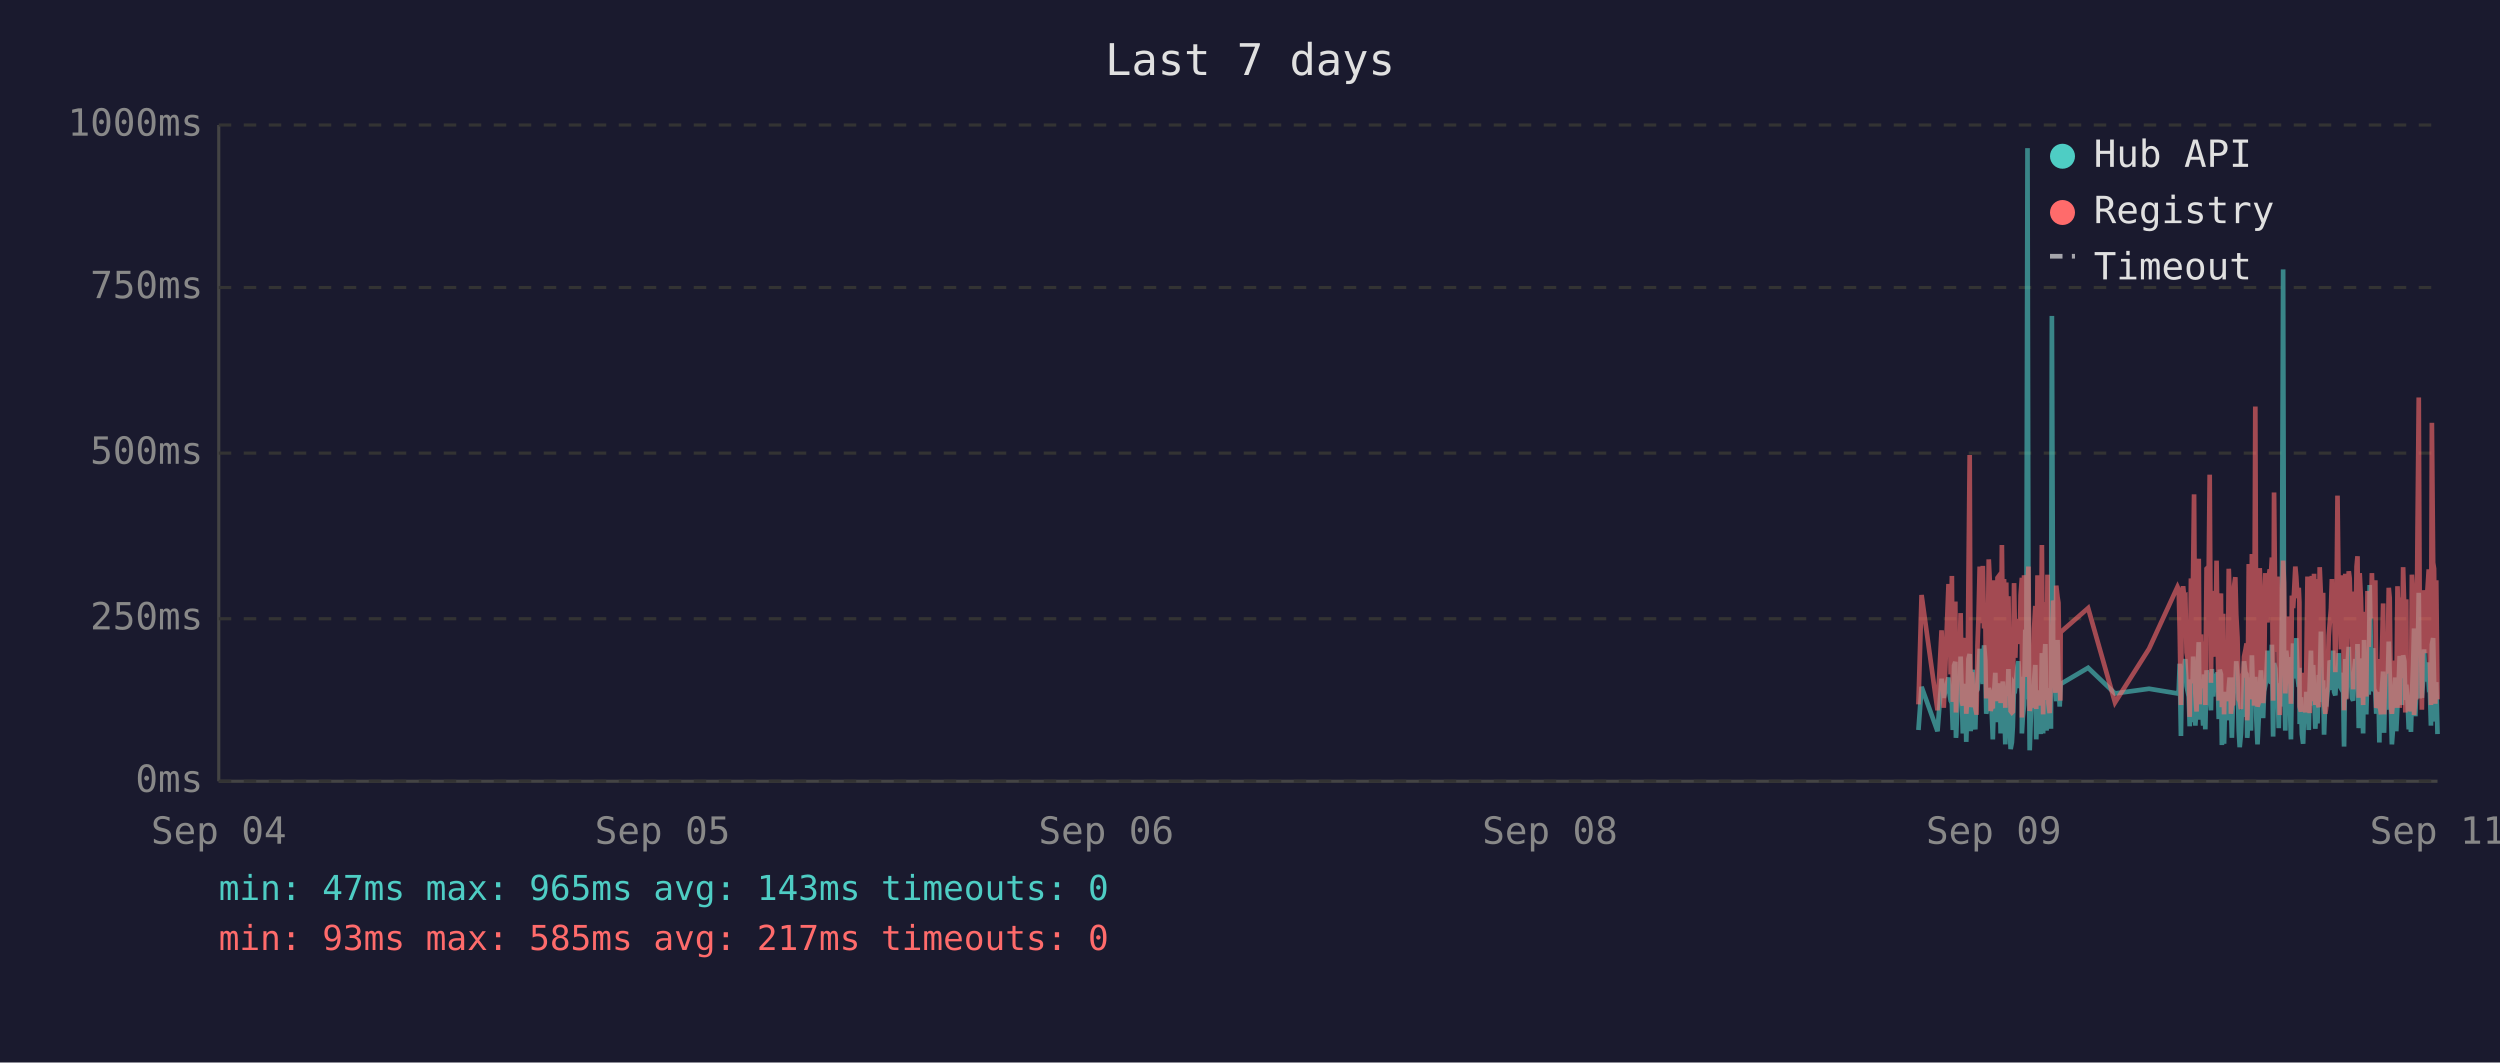
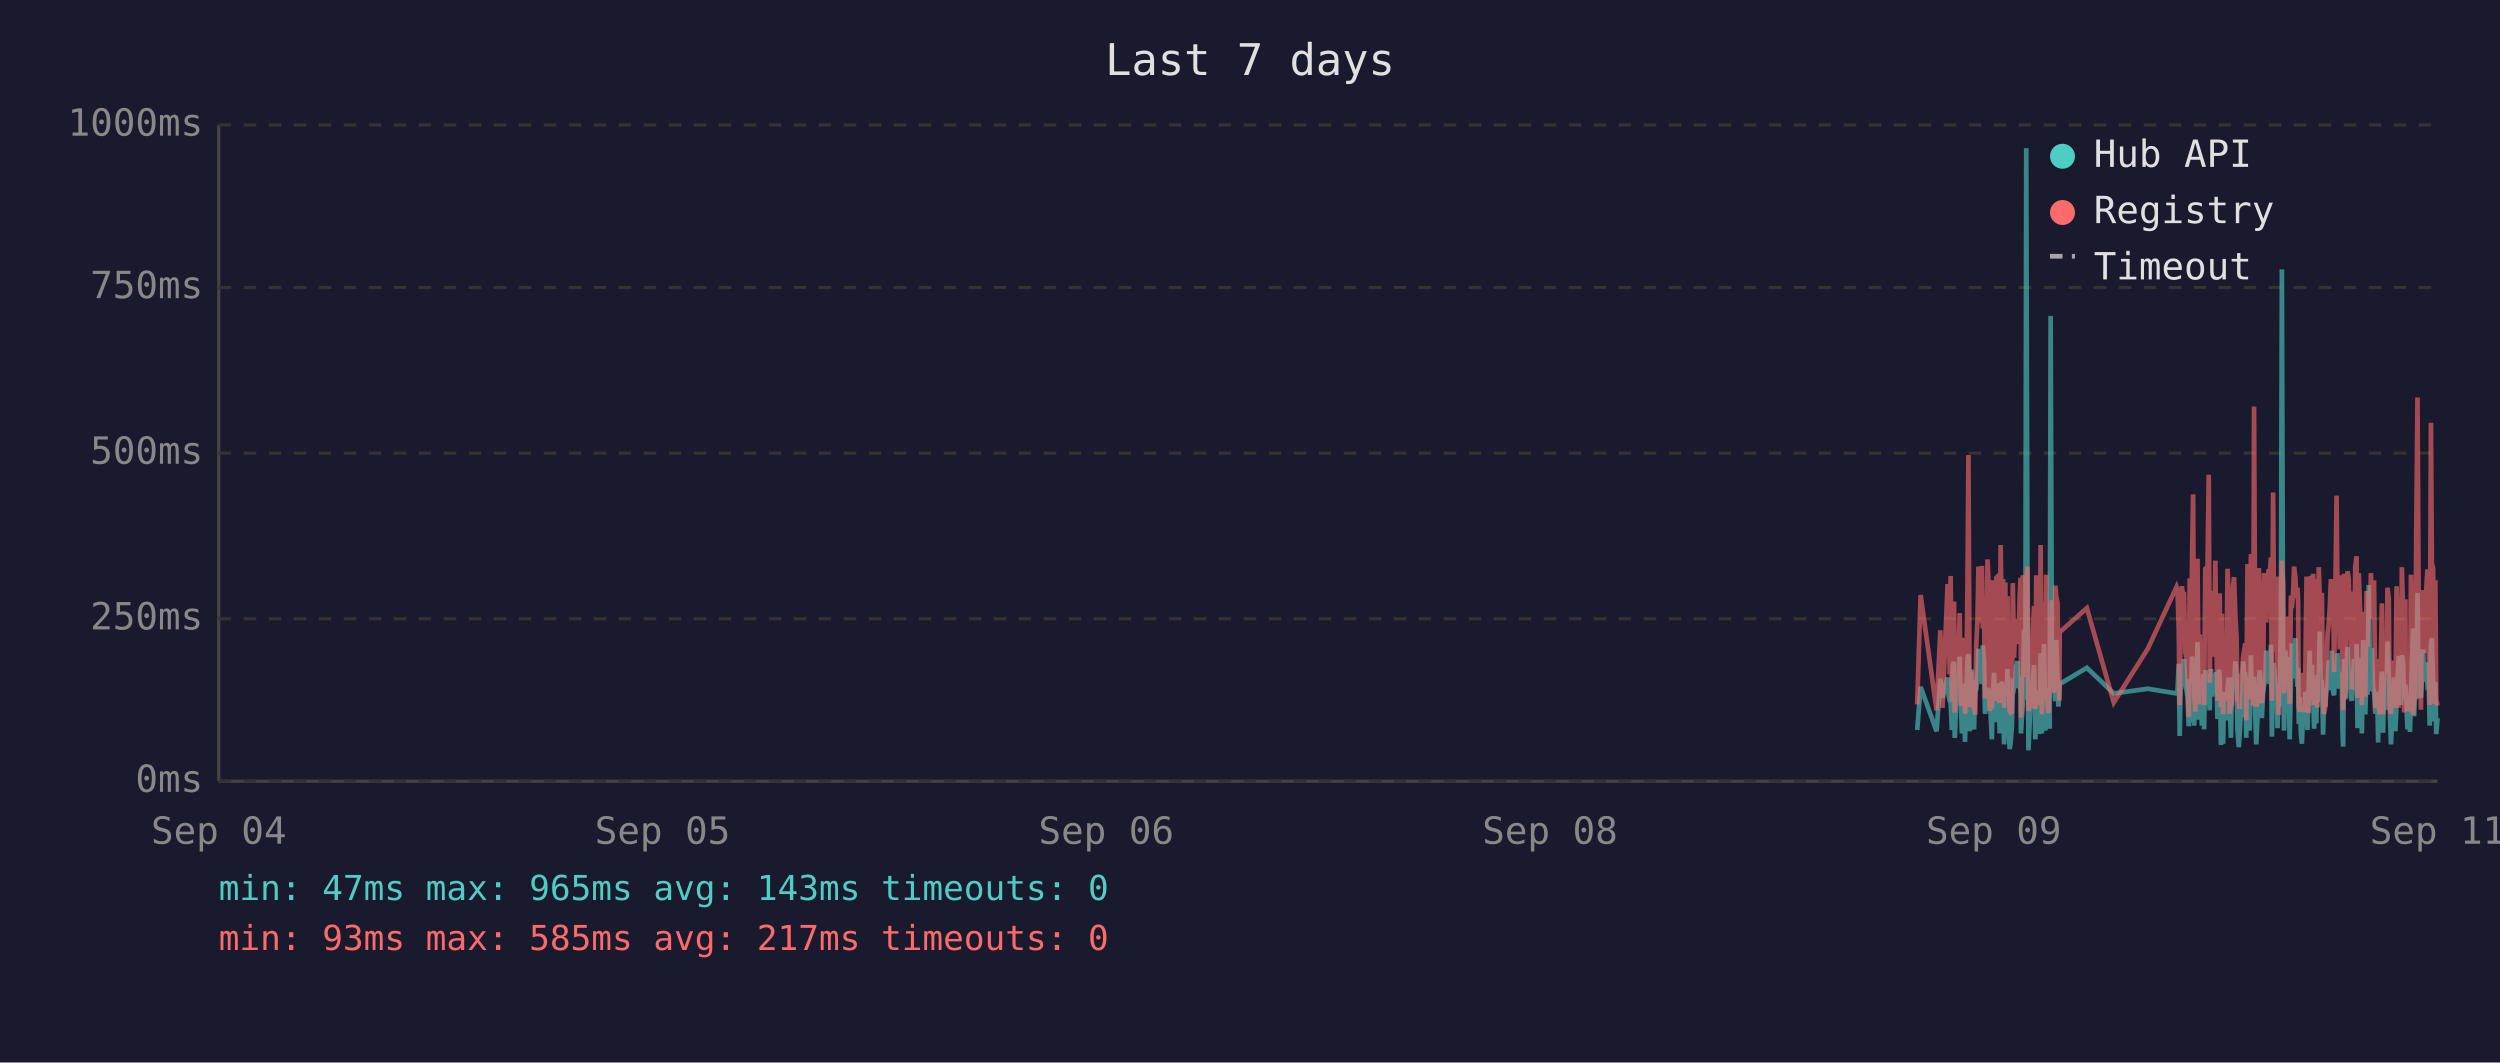
<svg xmlns="http://www.w3.org/2000/svg" viewBox="0 0 800 340" font-family="monospace" font-size="12">
  <rect width="800" height="340" fill="#1a1a2e" />
  <text x="400" y="24" fill="#e0e0e0" font-size="14" text-anchor="middle">Last 7 days</text>
  <line x1="70" y1="40" x2="70" y2="250" stroke="#444" stroke-width="1" />
  <line x1="70" y1="250" x2="780" y2="250" stroke="#444" stroke-width="1" />
  <line x1="70" y1="250" x2="780" y2="250" stroke="#333" stroke-width="1" stroke-dasharray="4" />
  <text x="65" y="250" fill="#888" text-anchor="end" dominant-baseline="middle">0ms</text>
  <line x1="70" y1="198" x2="780" y2="198" stroke="#333" stroke-width="1" stroke-dasharray="4" />
  <text x="65" y="198" fill="#888" text-anchor="end" dominant-baseline="middle">250ms</text>
  <line x1="70" y1="145" x2="780" y2="145" stroke="#333" stroke-width="1" stroke-dasharray="4" />
  <text x="65" y="145" fill="#888" text-anchor="end" dominant-baseline="middle">500ms</text>
  <line x1="70" y1="92" x2="780" y2="92" stroke="#333" stroke-width="1" stroke-dasharray="4" />
  <text x="65" y="92" fill="#888" text-anchor="end" dominant-baseline="middle">750ms</text>
  <line x1="70" y1="40" x2="780" y2="40" stroke="#333" stroke-width="1" stroke-dasharray="4" />
  <text x="65" y="40" fill="#888" text-anchor="end" dominant-baseline="middle">1000ms</text>
  <text x="70" y="270" fill="#888" text-anchor="middle">Sep 04</text>
  <text x="212" y="270" fill="#888" text-anchor="middle">Sep 05</text>
  <text x="354" y="270" fill="#888" text-anchor="middle">Sep 06</text>
  <text x="496" y="270" fill="#888" text-anchor="middle">Sep 08</text>
  <text x="638" y="270" fill="#888" text-anchor="middle">Sep 09</text>
  <text x="780" y="270" fill="#888" text-anchor="middle">Sep 11</text>
-   <polyline points="613.9,233.6 614.9,219.8 620.0,234.0 621.3,217.2 622.0,223.3 623.5,216.8 623.9,222.3 624.2,224.2 624.6,225.0 624.9,233.6 625.3,213.0 625.7,211.8 625.9,236.1 626.0,235.1 626.4,223.8 626.7,221.2 627.1,222.3 627.4,210.1 627.8,223.3 628.1,234.7 628.5,220.6 628.9,218.9 629.2,237.4 629.6,223.1 629.9,210.9 630.3,209.3 630.6,234.0 631.0,217.0 631.3,214.3 631.7,230.9 632.1,233.4 632.4,220.6 632.5,221.2 632.8,220.6 633.1,215.8 633.5,207.6 633.8,216.6 634.2,213.9 634.5,218.9 634.9,206.5 635.3,211.4 635.6,228.4 636.0,226.1 636.4,220.2 636.7,221.2 637.0,221.9 637.4,228.8 637.7,236.6 638.1,221.9 638.5,215.3 638.8,231.1 639.2,221.9 639.5,221.2 639.9,218.7 640.2,234.7 640.6,221.2 640.9,218.1 641.3,223.1 641.7,238.2 642.0,220.8 642.4,224.8 642.7,214.1 643.1,232.6 643.4,239.7 643.8,237.6 644.1,232.6 644.5,219.1 644.9,219.8 645.2,217.2 645.6,213.2 645.9,211.6 646.3,220.2 646.6,216.6 647.0,222.5 647.0,234.7 647.3,229.4 647.7,225.6 648.1,201.5 648.4,223.8 648.8,47.4 649.1,196.0 649.5,240.1 649.8,231.1 650.2,221.0 650.5,225.0 650.9,217.9 651.3,212.8 651.6,236.6 652.0,222.7 652.3,222.9 652.7,221.0 653.0,234.9 653.4,209.0 653.8,234.7 654.1,213.5 654.5,206.1 654.9,233.8 655.2,220.2 655.5,230.7 655.9,223.8 656.3,233.2 656.6,101.1 657.0,207.2 657.3,217.9 657.7,218.9 658.0,224.4 658.4,204.8 658.7,216.6 659.1,226.1 659.3,221.2 659.4,218.9 668.2,213.7 676.8,221.9 687.7,220.4 696.8,221.9 697.2,221.0 697.5,212.4 697.9,235.5 698.2,214.1 698.6,215.3 698.9,214.3 699.3,210.9 699.7,219.5 700.0,221.0 700.4,222.9 700.7,232.4 701.1,217.4 701.4,231.1 701.8,210.1 702.1,216.0 702.5,232.2 702.9,226.1 703.2,216.2 703.6,205.5 703.9,230.3 704.3,217.4 704.6,224.4 705.0,232.2 705.3,215.8 705.7,233.4 706.1,214.5 706.8,219.3 707.1,221.9 707.5,227.3 707.8,214.1 708.2,222.9 708.5,215.6 708.9,218.3 709.3,220.0 709.6,215.1 710.0,230.1 710.3,214.3 710.7,215.8 711.0,238.4 711.4,223.8 711.7,238.0 712.1,222.1 712.4,222.1 712.8,230.5 713.2,220.2 713.5,216.8 713.9,225.6 714.2,236.1 714.6,221.9 714.9,216.8 715.3,220.6 715.6,211.6 716.0,216.6 716.4,233.8 716.7,239.1 717.1,234.9 717.4,227.3 717.8,229.4 718.1,211.6 718.5,215.1 718.9,215.8 719.1,236.1 719.2,235.3 719.6,221.7 719.9,216.8 720.3,233.8 720.6,209.7 721.0,223.8 721.3,222.7 721.7,216.6 722.0,229.4 722.4,238.2 722.8,229.6 723.1,220.4 723.5,214.5 723.8,220.4 724.2,229.8 724.5,221.2 724.9,219.3 725.2,217.4 725.6,208.2 726.0,218.5 726.3,208.2 726.7,218.9 727.0,206.3 727.4,235.7 727.7,212.2 728.1,213.9 728.4,219.8 728.8,218.7 729.2,233.0 729.5,219.3 729.9,226.1 730.2,197.1 730.6,86.2 730.9,216.0 731.3,233.8 731.6,208.2 732.0,213.0 732.4,210.3 732.7,223.3 733.1,236.6 733.4,217.9 733.8,205.9 734.1,216.4 734.5,216.4 734.8,204.2 735.2,216.4 735.6,219.8 735.8,213.7 735.9,231.7 736.3,223.1 736.6,234.9 737.0,238.0 737.3,228.2 737.7,231.5 738.0,222.1 738.4,222.1 738.8,233.6 739.1,219.5 739.5,208.2 739.8,225.8 740.2,212.8 740.5,221.0 740.9,233.2 741.3,224.4 741.6,231.5 742.0,216.0 742.3,218.9 742.7,202.1 743.0,224.6 743.4,217.7 743.7,235.1 744.1,222.9 744.4,226.1 744.8,221.4 745.2,219.8 745.5,211.4 745.9,212.2 746.2,220.8 746.6,208.2 746.9,221.4 747.3,222.5 747.7,214.9 748.0,220.2 748.4,209.0 748.7,219.5 749.1,220.2 749.4,215.3 749.8,218.7 750.0,233.4 750.1,238.9 750.5,210.9 750.8,223.5 751.2,213.2 751.6,207.0 751.9,219.5 752.3,216.4 752.6,223.3 753.0,224.2 753.3,215.3 753.7,210.9 754.1,221.0 754.4,206.1 754.8,233.0 755.1,220.4 755.5,210.7 755.8,220.2 756.2,234.7 756.5,204.8 756.9,219.1 757.2,228.6 757.6,214.3 758.0,222.3 758.3,187.2 758.7,208.6 759.0,221.2 759.4,207.4 759.7,220.6 760.1,221.4 760.4,228.4 760.8,223.5 761.2,226.5 761.4,237.6 761.5,221.4 761.9,234.2 762.2,220.8 762.6,214.9 762.9,234.5 763.3,217.0 763.7,227.1 764.0,221.7 764.4,205.3 764.7,215.6 765.1,226.5 765.4,238.2 765.8,232.6 766.1,223.3 766.5,216.8 766.8,234.0 767.2,225.4 767.6,218.1 767.9,209.9 768.3,218.3 768.6,225.6 769.0,209.7 769.4,211.6 769.7,224.0 770.0,219.1 770.2,221.4 770.4,223.8 770.8,233.4 771.1,226.7 771.5,234.2 771.8,222.9 772.2,213.0 772.5,201.1 772.9,229.2 773.2,220.8 773.6,215.8 774.0,189.7 774.3,223.5 774.7,208.8 775.0,223.3 775.4,217.7 775.7,207.8 776.1,218.1 776.5,213.9 776.8,212.0 777.2,218.9 777.5,218.3 777.9,232.2 778.2,206.3 778.6,204.2 778.9,218.5 779.3,230.9 779.6,218.3 780.0,234.9" fill="none" stroke="#4ecdc4" stroke-width="1.5" opacity="0.6" />
-   <polyline points="613.9,225.4 614.9,190.4 620.0,227.3 621.3,201.7 622.0,226.5 623.5,187.6 623.9,187.6 624.2,215.8 624.6,184.3 624.9,224.6 625.3,206.3 625.7,192.5 625.9,228.0 626.0,225.8 626.4,209.0 626.7,204.0 627.1,209.0 627.4,196.2 627.8,224.4 628.1,225.8 628.5,206.1 628.9,204.2 629.2,228.4 629.6,222.3 629.9,186.0 630.3,145.6 630.6,226.3 631.0,215.1 631.3,226.3 631.7,224.2 632.1,226.5 632.4,228.0 632.5,228.0 632.8,206.5 633.1,198.1 633.5,181.3 633.8,193.1 634.2,199.4 634.5,181.1 634.9,201.1 635.3,196.7 635.6,223.5 636.0,214.9 636.4,179.0 636.7,185.3 637.0,227.5 637.4,225.8 637.7,226.7 638.1,185.7 638.5,209.5 638.8,224.4 639.2,184.9 639.5,184.5 639.9,206.3 640.2,225.0 640.6,174.4 640.9,200.7 641.3,185.3 641.7,226.5 642.0,186.4 642.4,222.7 642.7,190.8 643.1,216.6 643.4,227.5 643.8,228.0 644.1,227.7 644.5,186.6 644.9,210.5 645.2,200.2 645.6,200.4 645.9,198.1 646.3,206.1 646.6,190.4 647.0,184.9 647.0,229.6 647.3,217.7 647.7,184.1 648.1,188.3 648.4,216.6 648.8,187.8 649.1,181.3 649.5,227.5 649.8,225.6 650.2,207.4 650.5,226.5 650.9,201.3 651.3,193.9 651.6,226.9 652.0,184.1 652.3,209.0 652.7,185.5 653.0,225.8 653.4,174.4 653.8,228.6 654.1,192.7 654.5,197.5 654.9,224.0 655.2,183.9 655.5,225.0 655.9,228.2 656.3,216.0 656.6,209.9 657.0,192.2 657.3,193.3 657.7,221.7 658.0,187.4 658.4,191.0 658.7,192.9 659.1,217.2 659.3,224.2 659.4,202.3 668.2,194.6 676.8,224.8 687.7,207.6 696.8,187.8 697.2,188.7 697.5,201.7 697.9,225.6 698.2,191.0 698.6,187.6 698.9,190.8 699.3,190.6 699.7,208.8 700.0,210.5 700.4,216.0 700.7,229.4 701.1,185.1 701.4,218.7 701.8,182.8 702.1,158.2 702.5,221.7 702.9,227.7 703.2,191.8 703.6,178.8 703.9,225.4 704.3,203.0 704.6,219.5 705.0,219.3 705.3,205.3 705.7,225.6 706.1,182.0 706.8,181.3 707.1,151.9 707.5,218.5 707.8,189.1 708.2,208.0 708.5,207.4 708.9,210.1 709.3,179.4 709.6,202.1 710.0,224.2 710.3,194.3 710.7,189.9 711.0,226.3 711.4,196.4 711.7,228.6 712.1,206.5 712.4,217.4 712.8,224.4 713.2,182.0 713.5,191.4 713.9,228.4 714.2,225.4 714.6,225.2 714.9,187.6 715.3,184.7 715.6,196.7 716.0,204.0 716.4,223.8 716.7,224.4 717.1,226.9 717.4,215.6 717.8,216.8 718.1,210.1 718.5,208.2 718.9,205.9 719.1,230.5 719.2,228.4 719.6,180.5 719.9,186.4 720.3,223.8 720.6,177.3 721.0,184.7 721.3,225.8 721.7,130.1 722.0,217.2 722.4,226.1 722.8,224.8 723.1,181.8 723.5,190.8 723.8,201.7 724.2,225.0 724.5,221.0 724.9,183.4 725.2,192.7 725.6,199.2 726.0,184.9 726.3,182.2 726.7,183.9 727.0,178.4 727.4,224.2 727.7,157.6 728.1,197.7 728.4,208.6 728.8,184.5 729.2,214.1 729.5,228.8 729.9,206.5 730.2,194.6 730.6,179.4 730.9,186.6 731.3,221.9 731.6,214.1 732.0,203.6 732.4,197.3 732.7,208.8 733.1,225.2 733.4,190.6 733.8,194.6 734.1,189.5 734.5,181.3 734.8,184.5 735.2,191.4 735.6,188.1 735.8,192.7 735.9,226.1 736.3,227.7 736.6,225.0 737.0,223.5 737.3,215.3 737.7,228.0 738.0,215.1 738.4,184.5 738.8,215.3 739.1,228.2 739.5,197.3 739.8,184.3 740.2,224.4 740.5,183.6 740.9,225.6 741.3,185.3 741.6,224.8 742.0,226.3 742.3,181.5 742.7,190.8 743.0,213.5 743.4,189.7 743.7,225.0 744.1,228.4 744.4,226.3 744.8,217.7 745.2,203.4 745.5,199.6 745.9,194.8 746.2,185.3 746.6,199.4 746.9,188.9 747.3,215.1 747.7,190.6 748.0,158.6 748.4,192.7 748.7,187.8 749.1,207.8 749.4,195.0 749.8,184.1 750.0,216.0 750.1,227.3 750.5,183.6 750.8,223.8 751.2,194.3 751.6,182.8 751.9,185.1 752.3,202.3 752.6,204.4 753.0,220.6 753.3,189.3 753.7,207.8 754.1,181.3 754.4,178.0 754.8,223.3 755.1,183.4 755.5,191.6 755.8,204.0 756.2,225.6 756.5,195.8 756.9,210.1 757.2,222.9 757.6,189.1 758.0,207.0 758.3,191.2 758.7,197.5 759.0,183.4 759.4,197.9 759.7,193.5 760.1,185.7 760.4,226.5 760.8,225.4 761.2,210.9 761.4,226.7 761.5,225.2 761.9,228.6 762.2,210.1 762.6,193.1 762.9,228.6 763.3,214.7 763.7,214.9 764.0,214.5 764.4,188.1 764.7,191.4 765.1,226.3 765.4,228.4 765.8,223.8 766.1,211.4 766.5,216.8 766.8,226.5 767.2,187.6 767.6,203.4 767.9,226.5 768.3,191.2 768.6,217.0 769.0,181.5 769.4,196.2 769.7,228.0 770.0,191.8 770.2,225.8 770.4,225.8 770.8,227.5 771.1,218.3 771.5,227.7 771.8,183.9 772.2,190.6 772.5,228.8 772.9,222.9 773.2,223.8 773.6,170.4 774.0,127.2 774.3,196.0 774.7,199.6 775.0,227.1 775.4,188.9 775.7,191.6 776.1,209.0 776.5,192.5 776.8,188.5 777.2,182.2 777.5,209.0 777.9,225.6 778.2,135.3 778.6,180.1 778.9,182.0 779.3,225.2 779.6,185.7 780.0,223.8" fill="none" stroke="#ff6b6b" stroke-width="1.5" opacity="0.6" />
+   <polyline points="613.5,233.6 614.6,219.8 619.7,234.0 620.9,217.2 621.6,223.3 623.2,216.8 623.5,222.3 623.9,224.2 624.2,225.0 624.6,233.6 624.9,213.0 625.3,211.8 625.5,236.1 625.6,235.1 626.0,223.8 626.4,221.2 626.7,222.3 627.1,210.1 627.4,223.3 627.8,234.7 628.1,220.6 628.5,218.9 628.8,237.4 629.2,223.1 629.6,210.9 629.9,209.3 630.3,234.0 630.6,217.0 631.0,214.3 631.3,230.9 631.7,233.4 632.0,220.6 632.1,221.2 632.4,220.6 632.8,215.8 633.1,207.6 633.5,216.6 633.8,213.9 634.2,218.9 634.5,206.5 634.9,211.4 635.2,228.4 635.6,226.1 636.0,220.2 636.3,221.2 636.7,221.9 637.0,228.8 637.4,236.6 637.7,221.9 638.1,215.3 638.5,231.1 638.8,221.9 639.2,221.2 639.5,218.7 639.9,234.7 640.2,221.2 640.6,218.1 641.0,223.1 641.3,238.2 641.7,220.8 642.0,224.8 642.4,214.1 642.7,232.6 643.1,239.7 643.4,237.6 643.8,232.6 644.1,219.1 644.5,219.8 644.9,217.2 645.2,213.2 645.6,211.6 645.9,220.2 646.3,216.6 646.6,222.5 646.7,234.7 647.0,229.4 647.3,225.6 647.7,201.5 648.1,223.8 648.4,47.4 648.8,196.0 649.1,240.1 649.5,231.1 649.8,221.0 650.2,225.0 650.5,217.9 650.9,212.8 651.3,236.6 651.6,222.7 652.0,222.9 652.3,221.0 652.7,234.9 653.0,209.0 653.4,234.7 653.8,213.5 654.1,206.1 654.5,233.8 654.8,220.2 655.2,230.7 655.5,223.8 655.9,233.2 656.2,101.1 656.6,207.2 657.0,217.9 657.3,218.9 657.7,224.4 658.0,204.8 658.4,216.6 658.7,226.1 659.0,221.2 659.1,218.9 667.8,213.7 676.4,221.9 687.3,220.4 696.5,221.9 696.8,221.0 697.2,212.4 697.5,235.5 697.9,214.1 698.2,215.3 698.6,214.3 698.9,210.9 699.3,219.5 699.7,221.0 700.0,222.9 700.4,232.4 700.7,217.4 701.1,231.1 701.4,210.1 701.8,216.0 702.1,232.2 702.5,226.1 702.9,216.2 703.2,205.5 703.6,230.3 703.9,217.4 704.3,224.4 704.6,232.2 705.0,215.8 705.3,233.4 705.7,214.5 706.4,219.3 706.8,221.9 707.1,227.3 707.5,214.1 707.8,222.9 708.2,215.6 708.5,218.3 708.9,220.0 709.2,215.1 709.6,230.1 710.0,214.3 710.3,215.8 710.7,238.4 711.0,223.8 711.4,238.0 711.7,222.1 712.1,222.1 712.4,230.5 712.8,220.2 713.2,216.8 713.5,225.6 713.9,236.1 714.2,221.9 714.6,216.8 714.9,220.6 715.3,211.6 715.7,216.6 716.0,233.8 716.4,239.1 716.7,234.9 717.1,227.3 717.4,229.4 717.8,211.6 718.1,215.1 718.5,215.8 718.8,236.1 718.8,235.3 719.2,221.7 719.6,216.8 719.9,233.8 720.3,209.7 720.6,223.8 721.0,222.7 721.3,216.6 721.7,229.4 722.0,238.2 722.4,229.6 722.8,220.4 723.1,214.5 723.5,220.4 723.8,229.8 724.2,221.2 724.5,219.3 724.9,217.4 725.2,208.2 725.6,218.5 726.0,208.2 726.3,218.9 726.7,206.3 727.0,235.7 727.4,212.2 727.7,213.9 728.1,219.8 728.5,218.7 728.8,233.0 729.2,219.3 729.5,226.1 729.9,197.1 730.2,86.2 730.6,216.0 730.9,233.8 731.3,208.2 731.7,213.0 732.0,210.3 732.4,223.3 732.7,236.6 733.1,217.9 733.4,205.9 733.8,216.4 734.1,216.4 734.5,204.2 734.9,216.4 735.2,219.8 735.4,213.7 735.6,231.7 735.9,223.1 736.3,234.9 736.6,238.0 737.0,228.2 737.3,231.5 737.7,222.1 738.1,222.1 738.4,233.6 738.8,219.5 739.1,208.2 739.5,225.8 739.8,212.8 740.2,221.0 740.5,233.2 740.9,224.4 741.2,231.5 741.6,216.0 742.0,218.9 742.3,202.1 742.7,224.6 743.0,217.7 743.4,235.1 743.7,222.9 744.1,226.1 744.4,221.4 744.8,219.8 745.2,211.4 745.5,212.2 745.9,220.8 746.2,208.2 746.6,221.4 746.9,222.5 747.3,214.9 747.7,220.2 748.0,209.0 748.4,219.5 748.7,220.2 749.1,215.3 749.4,218.7 749.6,233.4 749.8,238.9 750.1,210.9 750.5,223.5 750.9,213.2 751.2,207.0 751.6,219.5 751.9,216.4 752.3,223.3 752.6,224.2 753.0,215.3 753.3,210.9 753.7,221.0 754.1,206.1 754.4,233.0 754.8,220.4 755.1,210.7 755.5,220.2 755.8,234.7 756.2,204.8 756.5,219.1 756.9,228.6 757.3,214.3 757.6,222.3 758.0,187.2 758.3,208.6 758.7,221.2 759.0,207.4 759.4,220.6 759.7,221.4 760.1,228.4 760.4,223.5 760.8,226.5 761.0,237.6 761.2,221.4 761.5,234.2 761.9,220.8 762.2,214.9 762.6,234.5 762.9,217.0 763.3,227.1 763.7,221.7 764.0,205.3 764.4,215.6 764.7,226.5 765.1,238.2 765.4,232.6 765.8,223.3 766.1,216.8 766.5,234.0 766.9,225.4 767.2,218.1 767.6,209.9 767.9,218.3 768.3,225.6 768.6,209.7 769.0,211.6 769.3,224.0 769.7,219.1 769.9,221.4 770.0,223.8 770.4,233.4 770.8,226.7 771.2,234.2 771.5,222.9 771.8,213.0 772.2,201.1 772.5,229.2 772.9,220.8 773.2,215.8 773.6,189.7 774.0,223.5 774.3,208.8 774.7,223.3 775.0,217.7 775.4,207.8 775.7,218.1 776.1,213.9 776.4,212.0 776.8,218.9 777.2,218.3 777.5,232.2 777.9,206.3 778.2,204.2 778.6,218.5 778.9,230.9 779.3,218.3 779.6,234.9 780.0,229.8" fill="none" stroke="#4ecdc4" stroke-width="1.5" opacity="0.6" />
+   <polyline points="613.5,225.4 614.6,190.4 619.7,227.3 620.9,201.7 621.6,226.5 623.2,187.6 623.5,187.6 623.9,215.8 624.2,184.3 624.6,224.6 624.9,206.3 625.3,192.5 625.5,228.0 625.6,225.8 626.0,209.0 626.4,204.0 626.7,209.0 627.1,196.2 627.4,224.4 627.8,225.8 628.1,206.1 628.5,204.2 628.8,228.4 629.2,222.3 629.6,186.0 629.9,145.6 630.3,226.3 630.6,215.1 631.0,226.3 631.3,224.2 631.7,226.5 632.0,228.0 632.1,228.0 632.4,206.5 632.8,198.1 633.1,181.3 633.5,193.1 633.8,199.4 634.2,181.1 634.5,201.1 634.9,196.7 635.2,223.5 635.6,214.9 636.0,179.0 636.3,185.3 636.7,227.5 637.0,225.8 637.4,226.7 637.7,185.7 638.1,209.5 638.5,224.4 638.8,184.9 639.2,184.5 639.5,206.3 639.9,225.0 640.2,174.4 640.6,200.7 641.0,185.3 641.3,226.5 641.7,186.4 642.0,222.7 642.4,190.8 642.7,216.6 643.1,227.5 643.4,228.0 643.8,227.7 644.1,186.6 644.5,210.5 644.9,200.2 645.2,200.4 645.6,198.1 645.9,206.1 646.3,190.4 646.6,184.9 646.7,229.6 647.0,217.7 647.3,184.1 647.7,188.3 648.1,216.6 648.4,187.8 648.8,181.3 649.1,227.5 649.5,225.6 649.8,207.4 650.2,226.5 650.5,201.3 650.9,193.9 651.3,226.9 651.6,184.1 652.0,209.0 652.3,185.5 652.7,225.8 653.0,174.4 653.4,228.6 653.8,192.7 654.1,197.5 654.5,224.0 654.8,183.9 655.2,225.0 655.5,228.2 655.9,216.0 656.2,209.9 656.6,192.2 657.0,193.3 657.3,221.7 657.7,187.4 658.0,191.0 658.4,192.9 658.7,217.2 659.0,224.2 659.1,202.3 667.8,194.6 676.4,224.8 687.3,207.6 696.5,187.8 696.8,188.7 697.2,201.7 697.5,225.6 697.9,191.0 698.2,187.6 698.6,190.8 698.9,190.6 699.3,208.8 699.7,210.5 700.0,216.0 700.4,229.4 700.7,185.1 701.1,218.7 701.4,182.8 701.8,158.2 702.1,221.7 702.5,227.7 702.9,191.8 703.2,178.8 703.6,225.4 703.9,203.0 704.3,219.5 704.6,219.3 705.0,205.3 705.3,225.6 705.7,182.0 706.4,181.3 706.8,151.9 707.1,218.5 707.5,189.1 707.8,208.0 708.2,207.4 708.5,210.1 708.9,179.4 709.2,202.1 709.6,224.2 710.0,194.3 710.3,189.9 710.7,226.3 711.0,196.4 711.4,228.6 711.7,206.5 712.1,217.4 712.4,224.4 712.8,182.0 713.2,191.4 713.5,228.4 713.9,225.4 714.2,225.2 714.6,187.6 714.9,184.7 715.3,196.7 715.7,204.0 716.0,223.8 716.4,224.4 716.7,226.9 717.1,215.6 717.4,216.8 717.8,210.1 718.1,208.2 718.5,205.9 718.8,230.5 718.8,228.4 719.2,180.5 719.6,186.4 719.9,223.8 720.3,177.3 720.6,184.7 721.0,225.8 721.3,130.1 721.7,217.2 722.0,226.1 722.4,224.8 722.8,181.8 723.1,190.8 723.5,201.7 723.8,225.0 724.2,221.0 724.5,183.4 724.9,192.7 725.2,199.2 725.6,184.9 726.0,182.2 726.3,183.9 726.7,178.4 727.0,224.2 727.4,157.6 727.7,197.7 728.1,208.6 728.5,184.5 728.8,214.1 729.2,228.8 729.5,206.5 729.9,194.6 730.2,179.4 730.6,186.6 730.9,221.9 731.3,214.1 731.7,203.6 732.0,197.3 732.4,208.8 732.7,225.2 733.1,190.6 733.4,194.6 733.8,189.5 734.1,181.3 734.5,184.5 734.9,191.4 735.2,188.1 735.4,192.7 735.6,226.1 735.9,227.7 736.3,225.0 736.6,223.5 737.0,215.3 737.3,228.0 737.7,215.1 738.1,184.5 738.4,215.3 738.8,228.2 739.1,197.3 739.5,184.3 739.8,224.4 740.2,183.6 740.5,225.6 740.9,185.3 741.2,224.8 741.6,226.3 742.0,181.5 742.3,190.8 742.7,213.5 743.0,189.7 743.4,225.0 743.7,228.4 744.1,226.3 744.4,217.7 744.8,203.4 745.2,199.6 745.5,194.8 745.9,185.3 746.2,199.4 746.6,188.9 746.9,215.1 747.3,190.6 747.7,158.6 748.0,192.7 748.4,187.8 748.7,207.8 749.1,195.0 749.4,184.1 749.6,216.0 749.8,227.3 750.1,183.6 750.5,223.8 750.9,194.3 751.2,182.8 751.6,185.1 751.9,202.3 752.3,204.4 752.6,220.6 753.0,189.3 753.3,207.8 753.7,181.3 754.1,178.0 754.4,223.3 754.8,183.4 755.1,191.6 755.5,204.0 755.8,225.6 756.2,195.8 756.5,210.1 756.9,222.9 757.3,189.1 757.6,207.0 758.0,191.2 758.3,197.5 758.7,183.4 759.0,197.9 759.4,193.5 759.7,185.7 760.1,226.5 760.4,225.4 760.8,210.9 761.0,226.7 761.2,225.2 761.5,228.6 761.9,210.1 762.2,193.1 762.6,228.6 762.9,214.7 763.3,214.9 763.7,214.5 764.0,188.1 764.4,191.4 764.7,226.3 765.1,228.4 765.4,223.8 765.8,211.4 766.1,216.8 766.5,226.5 766.9,187.6 767.2,203.4 767.6,226.5 767.9,191.2 768.3,217.0 768.6,181.5 769.0,196.2 769.3,228.0 769.7,191.8 769.9,225.8 770.0,225.8 770.4,227.5 770.8,218.3 771.2,227.7 771.5,183.9 771.8,190.6 772.2,228.8 772.5,222.9 772.9,223.8 773.2,170.4 773.6,127.2 774.0,196.0 774.3,199.6 774.7,227.1 775.0,188.9 775.4,191.6 775.7,209.0 776.1,192.5 776.4,188.5 776.8,182.2 777.2,209.0 777.5,225.6 777.9,135.3 778.2,180.1 778.6,182.0 778.9,225.2 779.3,185.7 779.6,223.8 780.0,225.8" fill="none" stroke="#ff6b6b" stroke-width="1.5" opacity="0.6" />
  <circle cx="660" cy="50" r="4" fill="#4ecdc4" />
  <text x="670" y="50" fill="#e0e0e0" dominant-baseline="middle">Hub API</text>
  <circle cx="660" cy="68" r="4" fill="#ff6b6b" />
  <text x="670" y="68" fill="#e0e0e0" dominant-baseline="middle">Registry</text>
  <line x1="656" y1="82" x2="664" y2="82" stroke="#e0e0e0" stroke-width="1.5" stroke-dasharray="4,3" opacity="0.7" />
  <text x="670" y="86" fill="#e0e0e0" dominant-baseline="middle">Timeout</text>
  <text x="70" y="288" fill="#4ecdc4" font-size="11">min: 47ms  max: 965ms  avg: 143ms  timeouts: 0</text>
  <text x="70" y="304" fill="#ff6b6b" font-size="11">min: 93ms  max: 585ms  avg: 217ms  timeouts: 0</text>
</svg>
